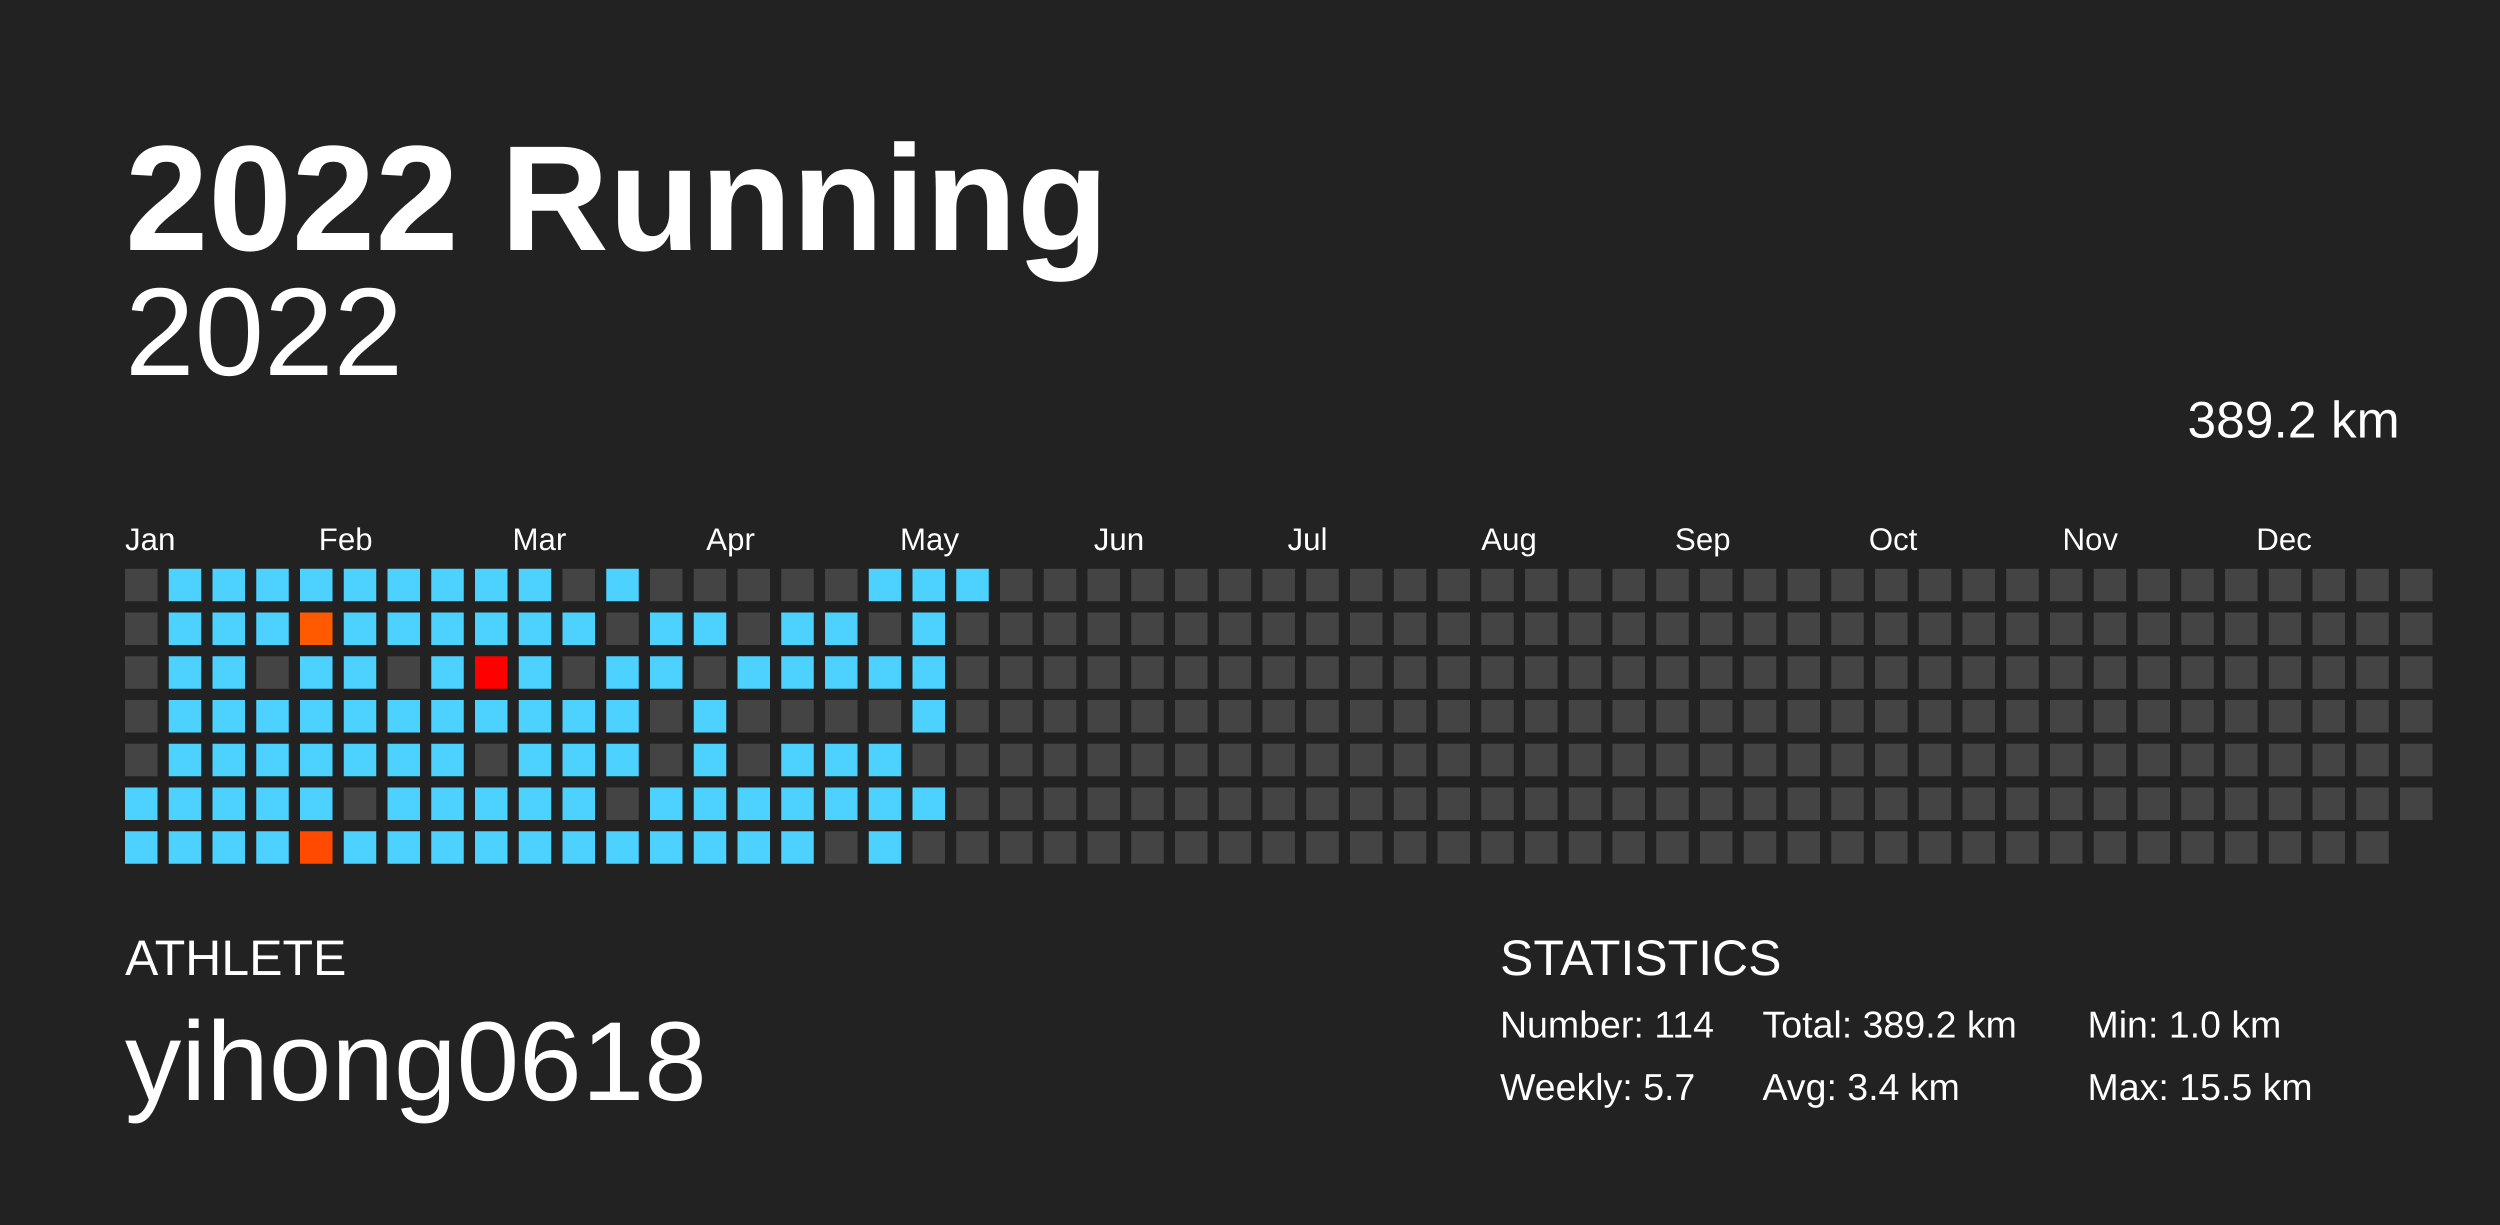
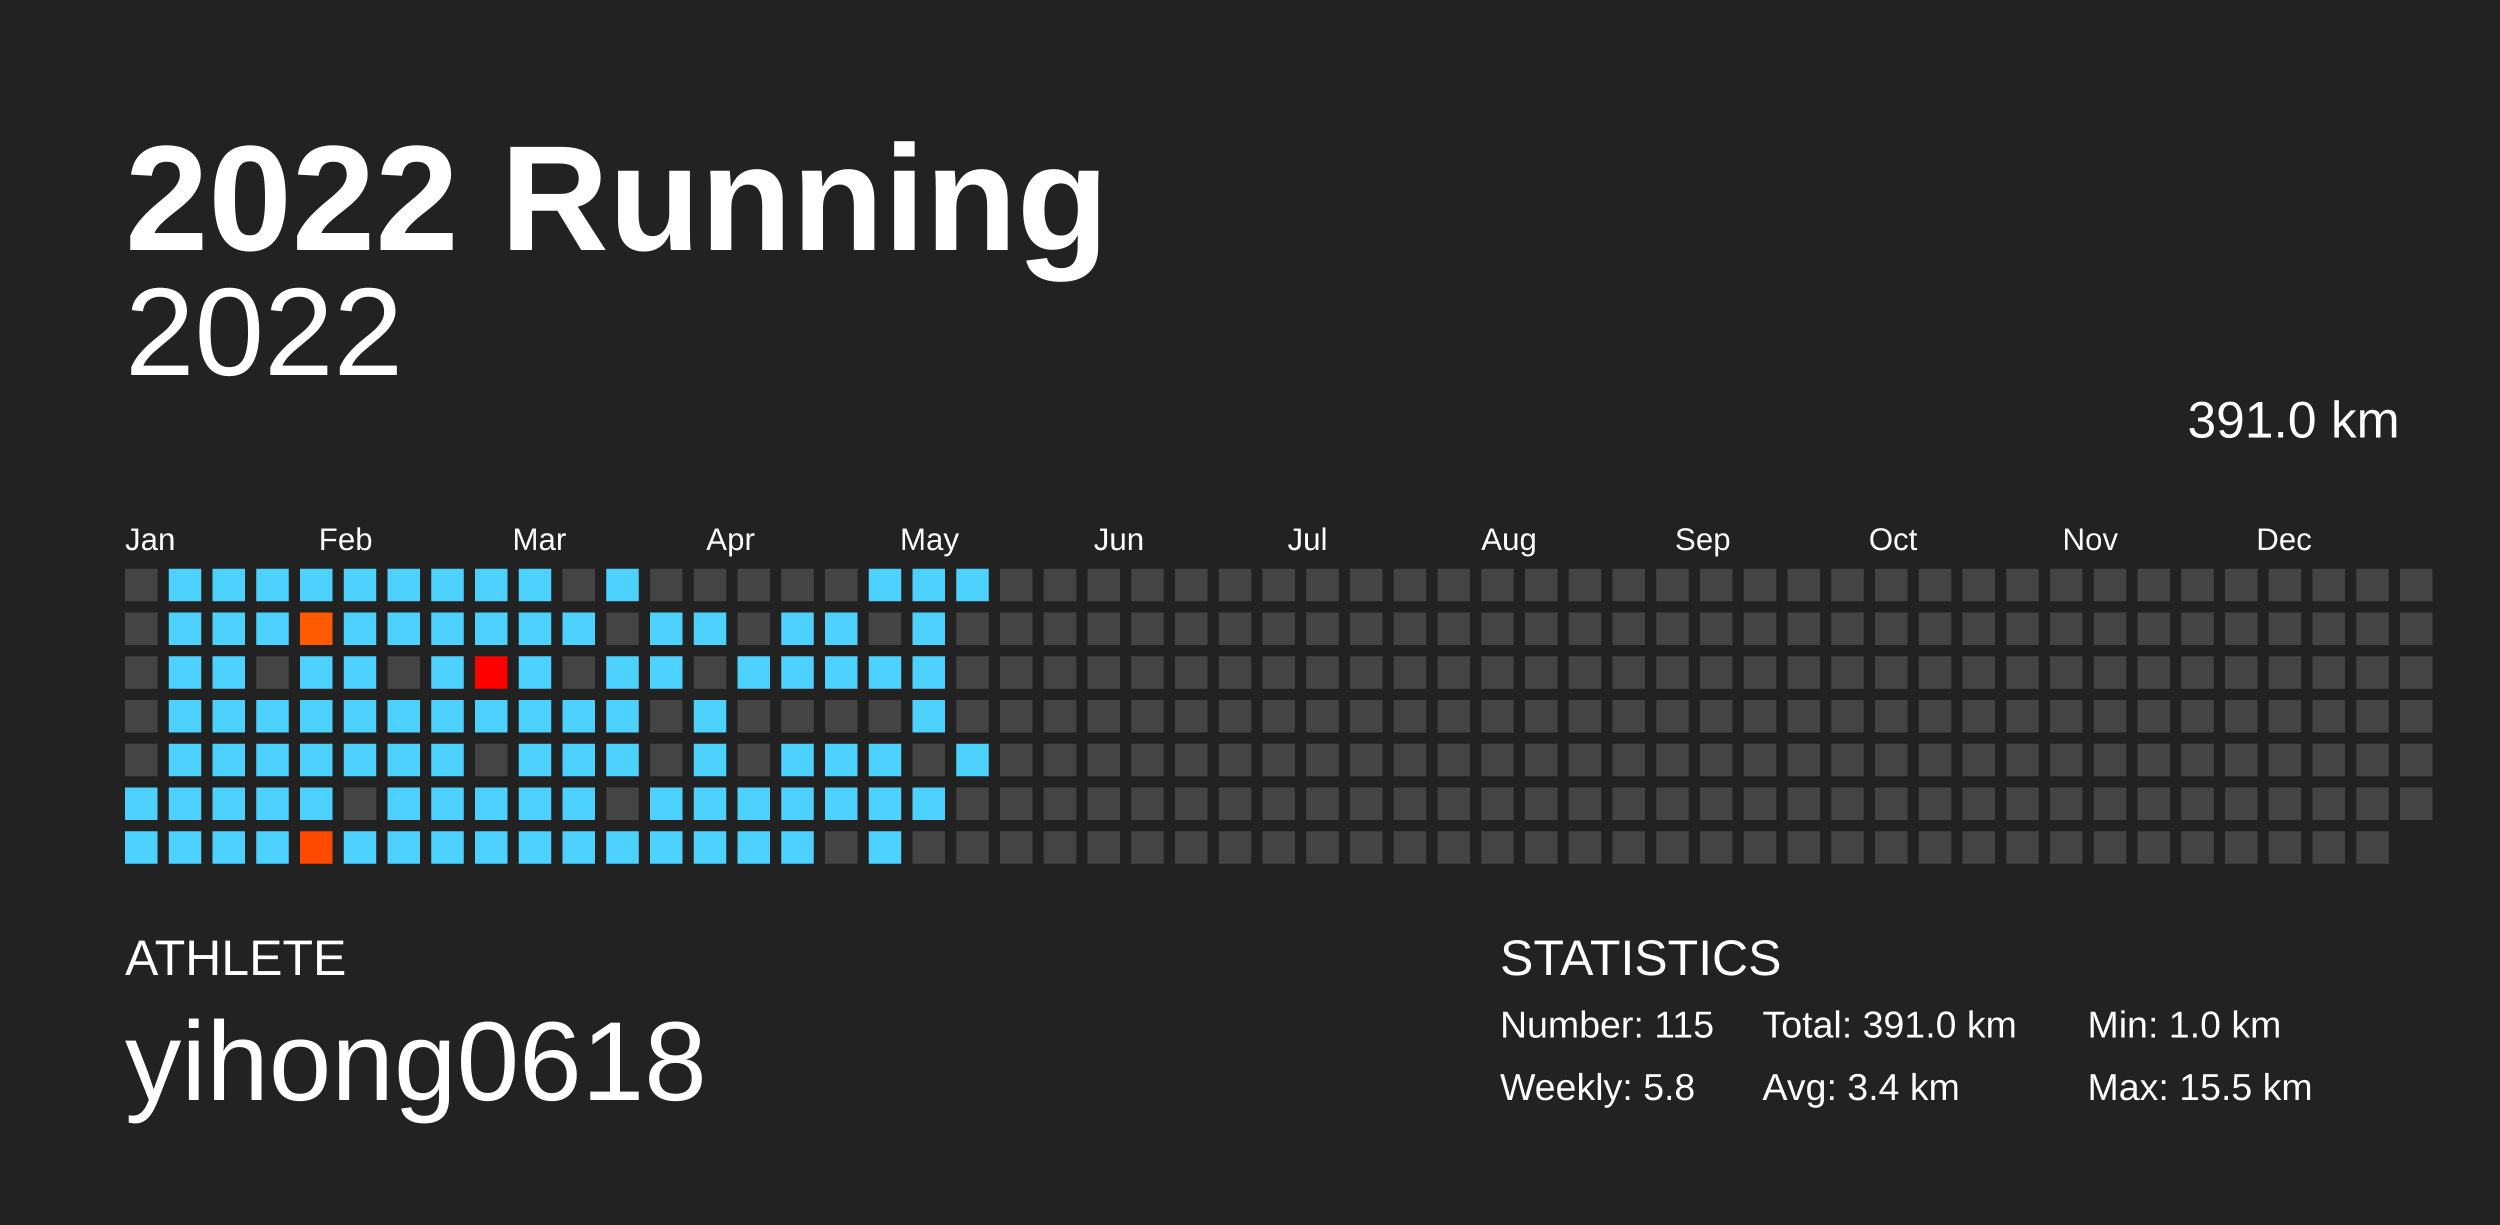
<svg xmlns="http://www.w3.org/2000/svg" baseProfile="full" height="98mm" version="1.1" viewBox="0,0,200,98" width="200mm">
  <defs />
  <rect fill="#222222" height="98" width="200" x="0" y="0" />
  <text fill="#FFFFFF" style="font-size:12px; font-family:Arial; font-weight:bold;" x="10" y="20">2022 Running</text>
  <text fill="#FFFFFF" style="font-size:4px; font-family:Arial" x="10" y="78">ATHLETE</text>
  <text fill="#FFFFFF" style="font-size:9px; font-family:Arial" x="10" y="88">yihong0618</text>
  <text fill="#FFFFFF" style="font-size:4px; font-family:Arial" x="120" y="78">STATISTICS</text>
-   <text fill="#FFFFFF" style="font-size:3px; font-family:Arial" x="120" y="83">Number: 114</text>
-   <text fill="#FFFFFF" style="font-size:3px; font-family:Arial" x="120" y="88">Weekly: 5.7</text>
-   <text fill="#FFFFFF" style="font-size:3px; font-family:Arial" x="141" y="83">Total: 389.2 km</text>
+   <text fill="#FFFFFF" style="font-size:3px; font-family:Arial" x="120" y="83">Number: 115</text>
+   <text fill="#FFFFFF" style="font-size:3px; font-family:Arial" x="120" y="88">Weekly: 5.8</text>
+   <text fill="#FFFFFF" style="font-size:3px; font-family:Arial" x="141" y="83">Total: 391.0 km</text>
  <text fill="#FFFFFF" style="font-size:3px; font-family:Arial" x="141" y="88">Avg: 3.4 km</text>
  <text fill="#FFFFFF" style="font-size:3px; font-family:Arial" x="167" y="83">Min: 1.0 km</text>
  <text fill="#FFFFFF" style="font-size:3px; font-family:Arial" x="167" y="88">Max: 15.5 km</text>
  <text alignment-baseline="hanging" fill="#FFFFFF" style="font-size:10.0px; font-family:Arial;" x="10" y="30">2022</text>
-   <text alignment-baseline="hanging" fill="#FFFFFF" style="font-size:4.125px; font-family:Arial;" x="175" y="35">389.2 km</text>
+   <text alignment-baseline="hanging" fill="#FFFFFF" style="font-size:4.125px; font-family:Arial;" x="175" y="35">391.0 km</text>
  <text fill="#FFFFFF" style="font-size:2.5px; font-family:Arial" x="10.0" y="44">Jan</text>
  <text fill="#FFFFFF" style="font-size:2.5px; font-family:Arial" x="25.5" y="44">Feb</text>
  <text fill="#FFFFFF" style="font-size:2.5px; font-family:Arial" x="41.0" y="44">Mar</text>
  <text fill="#FFFFFF" style="font-size:2.5px; font-family:Arial" x="56.5" y="44">Apr</text>
  <text fill="#FFFFFF" style="font-size:2.5px; font-family:Arial" x="72.0" y="44">May</text>
  <text fill="#FFFFFF" style="font-size:2.5px; font-family:Arial" x="87.5" y="44">Jun</text>
  <text fill="#FFFFFF" style="font-size:2.5px; font-family:Arial" x="103.0" y="44">Jul</text>
  <text fill="#FFFFFF" style="font-size:2.5px; font-family:Arial" x="118.5" y="44">Aug</text>
  <text fill="#FFFFFF" style="font-size:2.5px; font-family:Arial" x="134.0" y="44">Sep</text>
  <text fill="#FFFFFF" style="font-size:2.5px; font-family:Arial" x="149.5" y="44">Oct</text>
  <text fill="#FFFFFF" style="font-size:2.5px; font-family:Arial" x="165.0" y="44">Nov</text>
  <text fill="#FFFFFF" style="font-size:2.5px; font-family:Arial" x="180.5" y="44">Dec</text>
  <rect fill="#444444" height="2.6" width="2.6" x="10.0" y="45.5" />
  <rect fill="#444444" height="2.6" width="2.6" x="10.0" y="49.0" />
  <rect fill="#444444" height="2.6" width="2.6" x="10.0" y="52.5" />
  <rect fill="#444444" height="2.6" width="2.6" x="10.0" y="56.0" />
  <rect fill="#444444" height="2.6" width="2.6" x="10.0" y="59.5" />
  <rect fill="#4dd2ff" height="2.6" width="2.6" x="10.0" y="63.0" />
  <rect fill="#4dd2ff" height="2.6" width="2.6" x="10.0" y="66.5" />
  <rect fill="#4dd2ff" height="2.6" width="2.6" x="13.5" y="45.5" />
  <rect fill="#4dd2ff" height="2.6" width="2.6" x="13.5" y="49.0" />
  <rect fill="#4dd2ff" height="2.6" width="2.6" x="13.5" y="52.5" />
  <rect fill="#4dd2ff" height="2.6" width="2.6" x="13.5" y="56.0" />
  <rect fill="#4dd2ff" height="2.6" width="2.6" x="13.5" y="59.5" />
  <rect fill="#4dd2ff" height="2.6" width="2.6" x="13.5" y="63.0" />
  <rect fill="#4dd2ff" height="2.6" width="2.6" x="13.5" y="66.5" />
  <rect fill="#4dd2ff" height="2.6" width="2.6" x="17.0" y="45.5" />
  <rect fill="#4dd2ff" height="2.6" width="2.6" x="17.0" y="49.0" />
  <rect fill="#4dd2ff" height="2.6" width="2.6" x="17.0" y="52.5" />
  <rect fill="#4dd2ff" height="2.6" width="2.6" x="17.0" y="56.0" />
  <rect fill="#4dd2ff" height="2.6" width="2.6" x="17.0" y="59.5" />
  <rect fill="#4dd2ff" height="2.6" width="2.6" x="17.0" y="63.0" />
  <rect fill="#4dd2ff" height="2.6" width="2.6" x="17.0" y="66.5" />
  <rect fill="#4dd2ff" height="2.6" width="2.6" x="20.5" y="45.5" />
  <rect fill="#4dd2ff" height="2.6" width="2.6" x="20.5" y="49.0" />
  <rect fill="#444444" height="2.6" width="2.6" x="20.5" y="52.5" />
  <rect fill="#4dd2ff" height="2.6" width="2.6" x="20.5" y="56.0" />
  <rect fill="#4dd2ff" height="2.6" width="2.6" x="20.5" y="59.5" />
  <rect fill="#4dd2ff" height="2.6" width="2.6" x="20.5" y="63.0" />
  <rect fill="#4dd2ff" height="2.6" width="2.6" x="20.5" y="66.5" />
  <rect fill="#4dd2ff" height="2.6" width="2.6" x="24.0" y="45.5" />
  <rect fill="#ff5a00" height="2.6" width="2.6" x="24.0" y="49.0" />
  <rect fill="#4dd2ff" height="2.6" width="2.6" x="24.0" y="52.5" />
  <rect fill="#4dd2ff" height="2.6" width="2.6" x="24.0" y="56.0" />
  <rect fill="#4dd2ff" height="2.6" width="2.6" x="24.0" y="59.5" />
  <rect fill="#4dd2ff" height="2.6" width="2.6" x="24.0" y="63.0" />
  <rect fill="#ff4a00" height="2.6" width="2.6" x="24.0" y="66.5" />
  <rect fill="#4dd2ff" height="2.6" width="2.6" x="27.5" y="45.5" />
  <rect fill="#4dd2ff" height="2.6" width="2.6" x="27.5" y="49.0" />
  <rect fill="#4dd2ff" height="2.6" width="2.6" x="27.5" y="52.5" />
  <rect fill="#4dd2ff" height="2.6" width="2.6" x="27.5" y="56.0" />
  <rect fill="#4dd2ff" height="2.6" width="2.6" x="27.5" y="59.5" />
  <rect fill="#444444" height="2.6" width="2.6" x="27.5" y="63.0" />
  <rect fill="#4dd2ff" height="2.6" width="2.6" x="27.5" y="66.5" />
  <rect fill="#4dd2ff" height="2.6" width="2.6" x="31.0" y="45.5" />
  <rect fill="#4dd2ff" height="2.6" width="2.6" x="31.0" y="49.0" />
  <rect fill="#444444" height="2.6" width="2.6" x="31.0" y="52.5" />
  <rect fill="#4dd2ff" height="2.6" width="2.6" x="31.0" y="56.0" />
  <rect fill="#4dd2ff" height="2.6" width="2.6" x="31.0" y="59.5" />
  <rect fill="#4dd2ff" height="2.6" width="2.6" x="31.0" y="63.0" />
  <rect fill="#4dd2ff" height="2.6" width="2.6" x="31.0" y="66.5" />
  <rect fill="#4dd2ff" height="2.6" width="2.6" x="34.5" y="45.5" />
  <rect fill="#4dd2ff" height="2.6" width="2.6" x="34.5" y="49.0" />
  <rect fill="#4dd2ff" height="2.6" width="2.6" x="34.5" y="52.5" />
  <rect fill="#4dd2ff" height="2.6" width="2.6" x="34.5" y="56.0" />
  <rect fill="#4dd2ff" height="2.6" width="2.6" x="34.5" y="59.5" />
  <rect fill="#4dd2ff" height="2.6" width="2.6" x="34.5" y="63.0" />
  <rect fill="#4dd2ff" height="2.6" width="2.6" x="34.5" y="66.5" />
  <rect fill="#4dd2ff" height="2.6" width="2.6" x="38.0" y="45.5" />
  <rect fill="#4dd2ff" height="2.6" width="2.6" x="38.0" y="49.0" />
  <rect fill="#ff0000" height="2.6" width="2.6" x="38.0" y="52.5" />
  <rect fill="#4dd2ff" height="2.6" width="2.6" x="38.0" y="56.0" />
  <rect fill="#444444" height="2.6" width="2.6" x="38.0" y="59.5" />
  <rect fill="#4dd2ff" height="2.6" width="2.6" x="38.0" y="63.0" />
  <rect fill="#4dd2ff" height="2.6" width="2.6" x="38.0" y="66.5" />
  <rect fill="#4dd2ff" height="2.6" width="2.6" x="41.5" y="45.5" />
  <rect fill="#4dd2ff" height="2.6" width="2.6" x="41.5" y="49.0" />
  <rect fill="#4dd2ff" height="2.6" width="2.6" x="41.5" y="52.5" />
  <rect fill="#4dd2ff" height="2.6" width="2.6" x="41.5" y="56.0" />
  <rect fill="#4dd2ff" height="2.6" width="2.6" x="41.5" y="59.5" />
  <rect fill="#4dd2ff" height="2.6" width="2.6" x="41.5" y="63.0" />
  <rect fill="#4dd2ff" height="2.6" width="2.6" x="41.5" y="66.5" />
  <rect fill="#444444" height="2.6" width="2.6" x="45.0" y="45.5" />
  <rect fill="#4dd2ff" height="2.6" width="2.6" x="45.0" y="49.0" />
  <rect fill="#444444" height="2.6" width="2.6" x="45.0" y="52.5" />
  <rect fill="#4dd2ff" height="2.6" width="2.6" x="45.0" y="56.0" />
  <rect fill="#4dd2ff" height="2.6" width="2.6" x="45.0" y="59.5" />
  <rect fill="#4dd2ff" height="2.6" width="2.6" x="45.0" y="63.0" />
  <rect fill="#4dd2ff" height="2.6" width="2.6" x="45.0" y="66.5" />
  <rect fill="#4dd2ff" height="2.6" width="2.6" x="48.5" y="45.5" />
  <rect fill="#444444" height="2.6" width="2.6" x="48.5" y="49.0" />
  <rect fill="#4dd2ff" height="2.6" width="2.6" x="48.5" y="52.5" />
  <rect fill="#4dd2ff" height="2.6" width="2.6" x="48.5" y="56.0" />
  <rect fill="#4dd2ff" height="2.6" width="2.6" x="48.5" y="59.5" />
  <rect fill="#444444" height="2.6" width="2.6" x="48.5" y="63.0" />
  <rect fill="#4dd2ff" height="2.6" width="2.6" x="48.5" y="66.5" />
  <rect fill="#444444" height="2.6" width="2.6" x="52.0" y="45.5" />
  <rect fill="#4dd2ff" height="2.6" width="2.6" x="52.0" y="49.0" />
  <rect fill="#4dd2ff" height="2.6" width="2.6" x="52.0" y="52.5" />
  <rect fill="#444444" height="2.6" width="2.6" x="52.0" y="56.0" />
  <rect fill="#444444" height="2.6" width="2.6" x="52.0" y="59.5" />
  <rect fill="#4dd2ff" height="2.6" width="2.6" x="52.0" y="63.0" />
  <rect fill="#4dd2ff" height="2.6" width="2.6" x="52.0" y="66.5" />
  <rect fill="#444444" height="2.6" width="2.6" x="55.5" y="45.5" />
  <rect fill="#4dd2ff" height="2.6" width="2.6" x="55.5" y="49.0" />
  <rect fill="#444444" height="2.6" width="2.6" x="55.5" y="52.5" />
  <rect fill="#4dd2ff" height="2.6" width="2.6" x="55.5" y="56.0" />
  <rect fill="#4dd2ff" height="2.6" width="2.6" x="55.5" y="59.5" />
  <rect fill="#4dd2ff" height="2.6" width="2.6" x="55.5" y="63.0" />
  <rect fill="#4dd2ff" height="2.6" width="2.6" x="55.5" y="66.5" />
  <rect fill="#444444" height="2.6" width="2.6" x="59.0" y="45.5" />
  <rect fill="#444444" height="2.6" width="2.6" x="59.0" y="49.0" />
  <rect fill="#4dd2ff" height="2.6" width="2.6" x="59.0" y="52.5" />
  <rect fill="#444444" height="2.6" width="2.6" x="59.0" y="56.0" />
  <rect fill="#444444" height="2.6" width="2.6" x="59.0" y="59.5" />
  <rect fill="#4dd2ff" height="2.6" width="2.6" x="59.0" y="63.0" />
  <rect fill="#4dd2ff" height="2.6" width="2.6" x="59.0" y="66.5" />
  <rect fill="#444444" height="2.6" width="2.6" x="62.5" y="45.5" />
  <rect fill="#4dd2ff" height="2.6" width="2.6" x="62.5" y="49.0" />
  <rect fill="#4dd2ff" height="2.6" width="2.6" x="62.5" y="52.5" />
  <rect fill="#444444" height="2.6" width="2.6" x="62.5" y="56.0" />
  <rect fill="#4dd2ff" height="2.6" width="2.6" x="62.5" y="59.5" />
  <rect fill="#4dd2ff" height="2.6" width="2.6" x="62.5" y="63.0" />
  <rect fill="#4dd2ff" height="2.6" width="2.6" x="62.5" y="66.5" />
  <rect fill="#444444" height="2.6" width="2.6" x="66.0" y="45.5" />
  <rect fill="#4dd2ff" height="2.6" width="2.6" x="66.0" y="49.0" />
  <rect fill="#4dd2ff" height="2.6" width="2.6" x="66.0" y="52.5" />
  <rect fill="#444444" height="2.6" width="2.6" x="66.0" y="56.0" />
  <rect fill="#4dd2ff" height="2.6" width="2.6" x="66.0" y="59.5" />
  <rect fill="#4dd2ff" height="2.6" width="2.6" x="66.0" y="63.0" />
  <rect fill="#444444" height="2.6" width="2.6" x="66.0" y="66.5" />
  <rect fill="#4dd2ff" height="2.6" width="2.6" x="69.5" y="45.5" />
  <rect fill="#444444" height="2.6" width="2.6" x="69.5" y="49.0" />
  <rect fill="#4dd2ff" height="2.6" width="2.6" x="69.5" y="52.5" />
  <rect fill="#444444" height="2.6" width="2.6" x="69.5" y="56.0" />
  <rect fill="#4dd2ff" height="2.6" width="2.6" x="69.5" y="59.5" />
  <rect fill="#4dd2ff" height="2.6" width="2.6" x="69.5" y="63.0" />
  <rect fill="#4dd2ff" height="2.6" width="2.6" x="69.5" y="66.5" />
  <rect fill="#4dd2ff" height="2.6" width="2.6" x="73.0" y="45.5" />
  <rect fill="#4dd2ff" height="2.6" width="2.6" x="73.0" y="49.0" />
  <rect fill="#4dd2ff" height="2.6" width="2.6" x="73.0" y="52.5" />
  <rect fill="#4dd2ff" height="2.6" width="2.6" x="73.0" y="56.0" />
  <rect fill="#444444" height="2.6" width="2.6" x="73.0" y="59.5" />
  <rect fill="#4dd2ff" height="2.6" width="2.6" x="73.0" y="63.0" />
  <rect fill="#444444" height="2.6" width="2.6" x="73.0" y="66.5" />
  <rect fill="#4dd2ff" height="2.6" width="2.6" x="76.5" y="45.5" />
  <rect fill="#444444" height="2.6" width="2.6" x="76.5" y="49.0" />
  <rect fill="#444444" height="2.6" width="2.6" x="76.5" y="52.5" />
  <rect fill="#444444" height="2.6" width="2.6" x="76.5" y="56.0" />
-   <rect fill="#444444" height="2.6" width="2.6" x="76.5" y="59.5" />
+   <rect fill="#4dd2ff" height="2.6" width="2.6" x="76.5" y="59.5" />
  <rect fill="#444444" height="2.6" width="2.6" x="76.5" y="63.0" />
  <rect fill="#444444" height="2.6" width="2.6" x="76.5" y="66.5" />
  <rect fill="#444444" height="2.6" width="2.6" x="80.0" y="45.5" />
  <rect fill="#444444" height="2.6" width="2.6" x="80.0" y="49.0" />
  <rect fill="#444444" height="2.6" width="2.6" x="80.0" y="52.5" />
  <rect fill="#444444" height="2.6" width="2.6" x="80.0" y="56.0" />
  <rect fill="#444444" height="2.6" width="2.6" x="80.0" y="59.5" />
  <rect fill="#444444" height="2.6" width="2.6" x="80.0" y="63.0" />
  <rect fill="#444444" height="2.6" width="2.6" x="80.0" y="66.5" />
  <rect fill="#444444" height="2.6" width="2.6" x="83.5" y="45.5" />
  <rect fill="#444444" height="2.6" width="2.6" x="83.5" y="49.0" />
  <rect fill="#444444" height="2.6" width="2.6" x="83.5" y="52.5" />
  <rect fill="#444444" height="2.6" width="2.6" x="83.5" y="56.0" />
  <rect fill="#444444" height="2.6" width="2.6" x="83.5" y="59.5" />
  <rect fill="#444444" height="2.6" width="2.6" x="83.5" y="63.0" />
  <rect fill="#444444" height="2.6" width="2.6" x="83.5" y="66.5" />
  <rect fill="#444444" height="2.6" width="2.6" x="87.0" y="45.5" />
  <rect fill="#444444" height="2.6" width="2.6" x="87.0" y="49.0" />
  <rect fill="#444444" height="2.6" width="2.6" x="87.0" y="52.5" />
  <rect fill="#444444" height="2.6" width="2.6" x="87.0" y="56.0" />
  <rect fill="#444444" height="2.6" width="2.6" x="87.0" y="59.5" />
  <rect fill="#444444" height="2.6" width="2.6" x="87.0" y="63.0" />
  <rect fill="#444444" height="2.6" width="2.6" x="87.0" y="66.5" />
  <rect fill="#444444" height="2.6" width="2.6" x="90.5" y="45.5" />
  <rect fill="#444444" height="2.6" width="2.6" x="90.5" y="49.0" />
  <rect fill="#444444" height="2.6" width="2.6" x="90.5" y="52.5" />
  <rect fill="#444444" height="2.6" width="2.6" x="90.5" y="56.0" />
  <rect fill="#444444" height="2.6" width="2.6" x="90.5" y="59.5" />
  <rect fill="#444444" height="2.6" width="2.6" x="90.5" y="63.0" />
  <rect fill="#444444" height="2.6" width="2.6" x="90.5" y="66.5" />
  <rect fill="#444444" height="2.6" width="2.6" x="94.0" y="45.5" />
  <rect fill="#444444" height="2.6" width="2.6" x="94.0" y="49.0" />
  <rect fill="#444444" height="2.6" width="2.6" x="94.0" y="52.5" />
  <rect fill="#444444" height="2.6" width="2.6" x="94.0" y="56.0" />
  <rect fill="#444444" height="2.6" width="2.6" x="94.0" y="59.5" />
  <rect fill="#444444" height="2.6" width="2.6" x="94.0" y="63.0" />
  <rect fill="#444444" height="2.6" width="2.6" x="94.0" y="66.5" />
  <rect fill="#444444" height="2.6" width="2.6" x="97.5" y="45.5" />
  <rect fill="#444444" height="2.6" width="2.6" x="97.5" y="49.0" />
  <rect fill="#444444" height="2.6" width="2.6" x="97.5" y="52.5" />
  <rect fill="#444444" height="2.6" width="2.6" x="97.5" y="56.0" />
  <rect fill="#444444" height="2.6" width="2.6" x="97.5" y="59.5" />
  <rect fill="#444444" height="2.6" width="2.6" x="97.5" y="63.0" />
  <rect fill="#444444" height="2.6" width="2.6" x="97.5" y="66.5" />
  <rect fill="#444444" height="2.6" width="2.6" x="101.0" y="45.5" />
  <rect fill="#444444" height="2.6" width="2.6" x="101.0" y="49.0" />
  <rect fill="#444444" height="2.6" width="2.6" x="101.0" y="52.5" />
  <rect fill="#444444" height="2.6" width="2.6" x="101.0" y="56.0" />
  <rect fill="#444444" height="2.6" width="2.6" x="101.0" y="59.5" />
  <rect fill="#444444" height="2.6" width="2.6" x="101.0" y="63.0" />
  <rect fill="#444444" height="2.6" width="2.6" x="101.0" y="66.5" />
  <rect fill="#444444" height="2.6" width="2.6" x="104.5" y="45.5" />
  <rect fill="#444444" height="2.6" width="2.6" x="104.5" y="49.0" />
  <rect fill="#444444" height="2.6" width="2.6" x="104.5" y="52.5" />
  <rect fill="#444444" height="2.6" width="2.6" x="104.5" y="56.0" />
  <rect fill="#444444" height="2.6" width="2.6" x="104.5" y="59.5" />
  <rect fill="#444444" height="2.6" width="2.6" x="104.5" y="63.0" />
  <rect fill="#444444" height="2.6" width="2.6" x="104.5" y="66.5" />
  <rect fill="#444444" height="2.6" width="2.6" x="108.0" y="45.5" />
  <rect fill="#444444" height="2.6" width="2.6" x="108.0" y="49.0" />
  <rect fill="#444444" height="2.6" width="2.6" x="108.0" y="52.5" />
  <rect fill="#444444" height="2.6" width="2.6" x="108.0" y="56.0" />
  <rect fill="#444444" height="2.6" width="2.6" x="108.0" y="59.5" />
  <rect fill="#444444" height="2.6" width="2.6" x="108.0" y="63.0" />
  <rect fill="#444444" height="2.6" width="2.6" x="108.0" y="66.5" />
  <rect fill="#444444" height="2.6" width="2.6" x="111.5" y="45.5" />
  <rect fill="#444444" height="2.6" width="2.6" x="111.5" y="49.0" />
  <rect fill="#444444" height="2.6" width="2.6" x="111.5" y="52.5" />
  <rect fill="#444444" height="2.6" width="2.6" x="111.5" y="56.0" />
  <rect fill="#444444" height="2.6" width="2.6" x="111.5" y="59.5" />
  <rect fill="#444444" height="2.6" width="2.6" x="111.5" y="63.0" />
  <rect fill="#444444" height="2.6" width="2.6" x="111.5" y="66.5" />
  <rect fill="#444444" height="2.6" width="2.6" x="115.0" y="45.5" />
  <rect fill="#444444" height="2.6" width="2.6" x="115.0" y="49.0" />
  <rect fill="#444444" height="2.6" width="2.6" x="115.0" y="52.5" />
  <rect fill="#444444" height="2.6" width="2.6" x="115.0" y="56.0" />
  <rect fill="#444444" height="2.6" width="2.6" x="115.0" y="59.5" />
  <rect fill="#444444" height="2.6" width="2.6" x="115.0" y="63.0" />
  <rect fill="#444444" height="2.6" width="2.6" x="115.0" y="66.5" />
  <rect fill="#444444" height="2.6" width="2.6" x="118.5" y="45.5" />
  <rect fill="#444444" height="2.6" width="2.6" x="118.5" y="49.0" />
  <rect fill="#444444" height="2.6" width="2.6" x="118.5" y="52.5" />
  <rect fill="#444444" height="2.6" width="2.6" x="118.5" y="56.0" />
  <rect fill="#444444" height="2.6" width="2.6" x="118.5" y="59.5" />
  <rect fill="#444444" height="2.6" width="2.6" x="118.5" y="63.0" />
  <rect fill="#444444" height="2.6" width="2.6" x="118.5" y="66.5" />
  <rect fill="#444444" height="2.6" width="2.6" x="122.0" y="45.5" />
  <rect fill="#444444" height="2.6" width="2.6" x="122.0" y="49.0" />
  <rect fill="#444444" height="2.6" width="2.6" x="122.0" y="52.5" />
  <rect fill="#444444" height="2.6" width="2.6" x="122.0" y="56.0" />
  <rect fill="#444444" height="2.6" width="2.6" x="122.0" y="59.5" />
  <rect fill="#444444" height="2.6" width="2.6" x="122.0" y="63.0" />
  <rect fill="#444444" height="2.6" width="2.6" x="122.0" y="66.5" />
  <rect fill="#444444" height="2.6" width="2.6" x="125.5" y="45.5" />
  <rect fill="#444444" height="2.6" width="2.6" x="125.5" y="49.0" />
  <rect fill="#444444" height="2.6" width="2.6" x="125.5" y="52.5" />
  <rect fill="#444444" height="2.6" width="2.6" x="125.5" y="56.0" />
  <rect fill="#444444" height="2.6" width="2.6" x="125.5" y="59.5" />
  <rect fill="#444444" height="2.6" width="2.6" x="125.5" y="63.0" />
  <rect fill="#444444" height="2.6" width="2.6" x="125.5" y="66.5" />
  <rect fill="#444444" height="2.6" width="2.6" x="129.0" y="45.5" />
  <rect fill="#444444" height="2.6" width="2.6" x="129.0" y="49.0" />
  <rect fill="#444444" height="2.6" width="2.6" x="129.0" y="52.5" />
  <rect fill="#444444" height="2.6" width="2.6" x="129.0" y="56.0" />
  <rect fill="#444444" height="2.6" width="2.6" x="129.0" y="59.5" />
  <rect fill="#444444" height="2.6" width="2.6" x="129.0" y="63.0" />
  <rect fill="#444444" height="2.6" width="2.6" x="129.0" y="66.5" />
  <rect fill="#444444" height="2.6" width="2.6" x="132.5" y="45.5" />
  <rect fill="#444444" height="2.6" width="2.6" x="132.5" y="49.0" />
  <rect fill="#444444" height="2.6" width="2.6" x="132.5" y="52.5" />
  <rect fill="#444444" height="2.6" width="2.6" x="132.5" y="56.0" />
  <rect fill="#444444" height="2.6" width="2.6" x="132.5" y="59.5" />
  <rect fill="#444444" height="2.6" width="2.6" x="132.5" y="63.0" />
  <rect fill="#444444" height="2.6" width="2.6" x="132.5" y="66.5" />
  <rect fill="#444444" height="2.6" width="2.6" x="136.0" y="45.5" />
  <rect fill="#444444" height="2.6" width="2.6" x="136.0" y="49.0" />
  <rect fill="#444444" height="2.6" width="2.6" x="136.0" y="52.5" />
  <rect fill="#444444" height="2.6" width="2.6" x="136.0" y="56.0" />
  <rect fill="#444444" height="2.6" width="2.6" x="136.0" y="59.5" />
  <rect fill="#444444" height="2.6" width="2.6" x="136.0" y="63.0" />
  <rect fill="#444444" height="2.6" width="2.6" x="136.0" y="66.5" />
  <rect fill="#444444" height="2.6" width="2.6" x="139.5" y="45.5" />
  <rect fill="#444444" height="2.6" width="2.6" x="139.5" y="49.0" />
  <rect fill="#444444" height="2.6" width="2.6" x="139.5" y="52.5" />
  <rect fill="#444444" height="2.6" width="2.6" x="139.5" y="56.0" />
  <rect fill="#444444" height="2.6" width="2.6" x="139.5" y="59.5" />
  <rect fill="#444444" height="2.6" width="2.6" x="139.5" y="63.0" />
  <rect fill="#444444" height="2.6" width="2.6" x="139.5" y="66.5" />
  <rect fill="#444444" height="2.6" width="2.6" x="143.0" y="45.5" />
  <rect fill="#444444" height="2.6" width="2.6" x="143.0" y="49.0" />
  <rect fill="#444444" height="2.6" width="2.6" x="143.0" y="52.5" />
  <rect fill="#444444" height="2.6" width="2.6" x="143.0" y="56.0" />
  <rect fill="#444444" height="2.6" width="2.6" x="143.0" y="59.5" />
  <rect fill="#444444" height="2.6" width="2.6" x="143.0" y="63.0" />
  <rect fill="#444444" height="2.6" width="2.6" x="143.0" y="66.5" />
  <rect fill="#444444" height="2.6" width="2.6" x="146.5" y="45.5" />
  <rect fill="#444444" height="2.6" width="2.6" x="146.5" y="49.0" />
  <rect fill="#444444" height="2.6" width="2.6" x="146.5" y="52.5" />
  <rect fill="#444444" height="2.6" width="2.6" x="146.5" y="56.0" />
  <rect fill="#444444" height="2.6" width="2.6" x="146.5" y="59.5" />
  <rect fill="#444444" height="2.6" width="2.6" x="146.5" y="63.0" />
  <rect fill="#444444" height="2.6" width="2.6" x="146.5" y="66.5" />
  <rect fill="#444444" height="2.6" width="2.6" x="150.0" y="45.5" />
  <rect fill="#444444" height="2.6" width="2.6" x="150.0" y="49.0" />
  <rect fill="#444444" height="2.6" width="2.6" x="150.0" y="52.5" />
  <rect fill="#444444" height="2.6" width="2.6" x="150.0" y="56.0" />
  <rect fill="#444444" height="2.6" width="2.6" x="150.0" y="59.5" />
  <rect fill="#444444" height="2.6" width="2.6" x="150.0" y="63.0" />
  <rect fill="#444444" height="2.6" width="2.6" x="150.0" y="66.5" />
  <rect fill="#444444" height="2.6" width="2.6" x="153.5" y="45.5" />
  <rect fill="#444444" height="2.6" width="2.6" x="153.5" y="49.0" />
  <rect fill="#444444" height="2.6" width="2.6" x="153.5" y="52.5" />
  <rect fill="#444444" height="2.6" width="2.6" x="153.5" y="56.0" />
  <rect fill="#444444" height="2.6" width="2.6" x="153.5" y="59.5" />
  <rect fill="#444444" height="2.6" width="2.6" x="153.5" y="63.0" />
  <rect fill="#444444" height="2.6" width="2.6" x="153.5" y="66.5" />
  <rect fill="#444444" height="2.6" width="2.6" x="157.0" y="45.5" />
  <rect fill="#444444" height="2.6" width="2.6" x="157.0" y="49.0" />
  <rect fill="#444444" height="2.6" width="2.6" x="157.0" y="52.5" />
  <rect fill="#444444" height="2.6" width="2.6" x="157.0" y="56.0" />
  <rect fill="#444444" height="2.6" width="2.6" x="157.0" y="59.5" />
  <rect fill="#444444" height="2.6" width="2.6" x="157.0" y="63.0" />
  <rect fill="#444444" height="2.6" width="2.6" x="157.0" y="66.5" />
  <rect fill="#444444" height="2.6" width="2.6" x="160.5" y="45.5" />
  <rect fill="#444444" height="2.6" width="2.6" x="160.5" y="49.0" />
  <rect fill="#444444" height="2.6" width="2.6" x="160.5" y="52.5" />
  <rect fill="#444444" height="2.6" width="2.6" x="160.5" y="56.0" />
  <rect fill="#444444" height="2.6" width="2.6" x="160.5" y="59.5" />
  <rect fill="#444444" height="2.6" width="2.6" x="160.5" y="63.0" />
  <rect fill="#444444" height="2.6" width="2.6" x="160.5" y="66.5" />
  <rect fill="#444444" height="2.6" width="2.6" x="164.0" y="45.5" />
  <rect fill="#444444" height="2.6" width="2.6" x="164.0" y="49.0" />
  <rect fill="#444444" height="2.6" width="2.6" x="164.0" y="52.5" />
  <rect fill="#444444" height="2.6" width="2.6" x="164.0" y="56.0" />
  <rect fill="#444444" height="2.6" width="2.6" x="164.0" y="59.5" />
  <rect fill="#444444" height="2.6" width="2.6" x="164.0" y="63.0" />
  <rect fill="#444444" height="2.6" width="2.6" x="164.0" y="66.5" />
  <rect fill="#444444" height="2.6" width="2.6" x="167.5" y="45.5" />
  <rect fill="#444444" height="2.6" width="2.6" x="167.5" y="49.0" />
  <rect fill="#444444" height="2.6" width="2.6" x="167.5" y="52.5" />
  <rect fill="#444444" height="2.6" width="2.6" x="167.5" y="56.0" />
  <rect fill="#444444" height="2.6" width="2.6" x="167.5" y="59.5" />
  <rect fill="#444444" height="2.6" width="2.6" x="167.5" y="63.0" />
  <rect fill="#444444" height="2.6" width="2.6" x="167.5" y="66.5" />
  <rect fill="#444444" height="2.6" width="2.6" x="171.0" y="45.5" />
  <rect fill="#444444" height="2.6" width="2.6" x="171.0" y="49.0" />
  <rect fill="#444444" height="2.6" width="2.6" x="171.0" y="52.5" />
  <rect fill="#444444" height="2.6" width="2.6" x="171.0" y="56.0" />
  <rect fill="#444444" height="2.6" width="2.6" x="171.0" y="59.5" />
  <rect fill="#444444" height="2.6" width="2.6" x="171.0" y="63.0" />
  <rect fill="#444444" height="2.6" width="2.6" x="171.0" y="66.5" />
  <rect fill="#444444" height="2.6" width="2.6" x="174.5" y="45.5" />
  <rect fill="#444444" height="2.6" width="2.6" x="174.5" y="49.0" />
  <rect fill="#444444" height="2.6" width="2.6" x="174.5" y="52.5" />
  <rect fill="#444444" height="2.6" width="2.6" x="174.5" y="56.0" />
  <rect fill="#444444" height="2.6" width="2.6" x="174.5" y="59.5" />
  <rect fill="#444444" height="2.6" width="2.6" x="174.5" y="63.0" />
  <rect fill="#444444" height="2.6" width="2.6" x="174.5" y="66.5" />
  <rect fill="#444444" height="2.6" width="2.6" x="178.0" y="45.5" />
  <rect fill="#444444" height="2.6" width="2.6" x="178.0" y="49.0" />
  <rect fill="#444444" height="2.6" width="2.6" x="178.0" y="52.5" />
  <rect fill="#444444" height="2.6" width="2.6" x="178.0" y="56.0" />
  <rect fill="#444444" height="2.6" width="2.6" x="178.0" y="59.5" />
  <rect fill="#444444" height="2.6" width="2.6" x="178.0" y="63.0" />
  <rect fill="#444444" height="2.6" width="2.6" x="178.0" y="66.5" />
  <rect fill="#444444" height="2.6" width="2.6" x="181.5" y="45.5" />
  <rect fill="#444444" height="2.6" width="2.6" x="181.5" y="49.0" />
  <rect fill="#444444" height="2.6" width="2.6" x="181.5" y="52.5" />
  <rect fill="#444444" height="2.6" width="2.6" x="181.5" y="56.0" />
  <rect fill="#444444" height="2.6" width="2.6" x="181.5" y="59.5" />
  <rect fill="#444444" height="2.6" width="2.6" x="181.5" y="63.0" />
  <rect fill="#444444" height="2.6" width="2.6" x="181.5" y="66.5" />
  <rect fill="#444444" height="2.6" width="2.6" x="185.0" y="45.5" />
  <rect fill="#444444" height="2.6" width="2.6" x="185.0" y="49.0" />
  <rect fill="#444444" height="2.6" width="2.6" x="185.0" y="52.5" />
  <rect fill="#444444" height="2.6" width="2.6" x="185.0" y="56.0" />
  <rect fill="#444444" height="2.6" width="2.6" x="185.0" y="59.5" />
  <rect fill="#444444" height="2.6" width="2.6" x="185.0" y="63.0" />
  <rect fill="#444444" height="2.6" width="2.6" x="185.0" y="66.5" />
  <rect fill="#444444" height="2.6" width="2.6" x="188.5" y="45.5" />
  <rect fill="#444444" height="2.6" width="2.6" x="188.5" y="49.0" />
  <rect fill="#444444" height="2.6" width="2.6" x="188.5" y="52.5" />
  <rect fill="#444444" height="2.6" width="2.6" x="188.5" y="56.0" />
  <rect fill="#444444" height="2.6" width="2.6" x="188.5" y="59.5" />
  <rect fill="#444444" height="2.6" width="2.6" x="188.5" y="63.0" />
  <rect fill="#444444" height="2.6" width="2.6" x="188.5" y="66.5" />
  <rect fill="#444444" height="2.6" width="2.6" x="192.0" y="45.5" />
  <rect fill="#444444" height="2.6" width="2.6" x="192.0" y="49.0" />
  <rect fill="#444444" height="2.6" width="2.6" x="192.0" y="52.5" />
  <rect fill="#444444" height="2.6" width="2.6" x="192.0" y="56.0" />
  <rect fill="#444444" height="2.6" width="2.6" x="192.0" y="59.5" />
  <rect fill="#444444" height="2.6" width="2.6" x="192.0" y="63.0" />
</svg>
